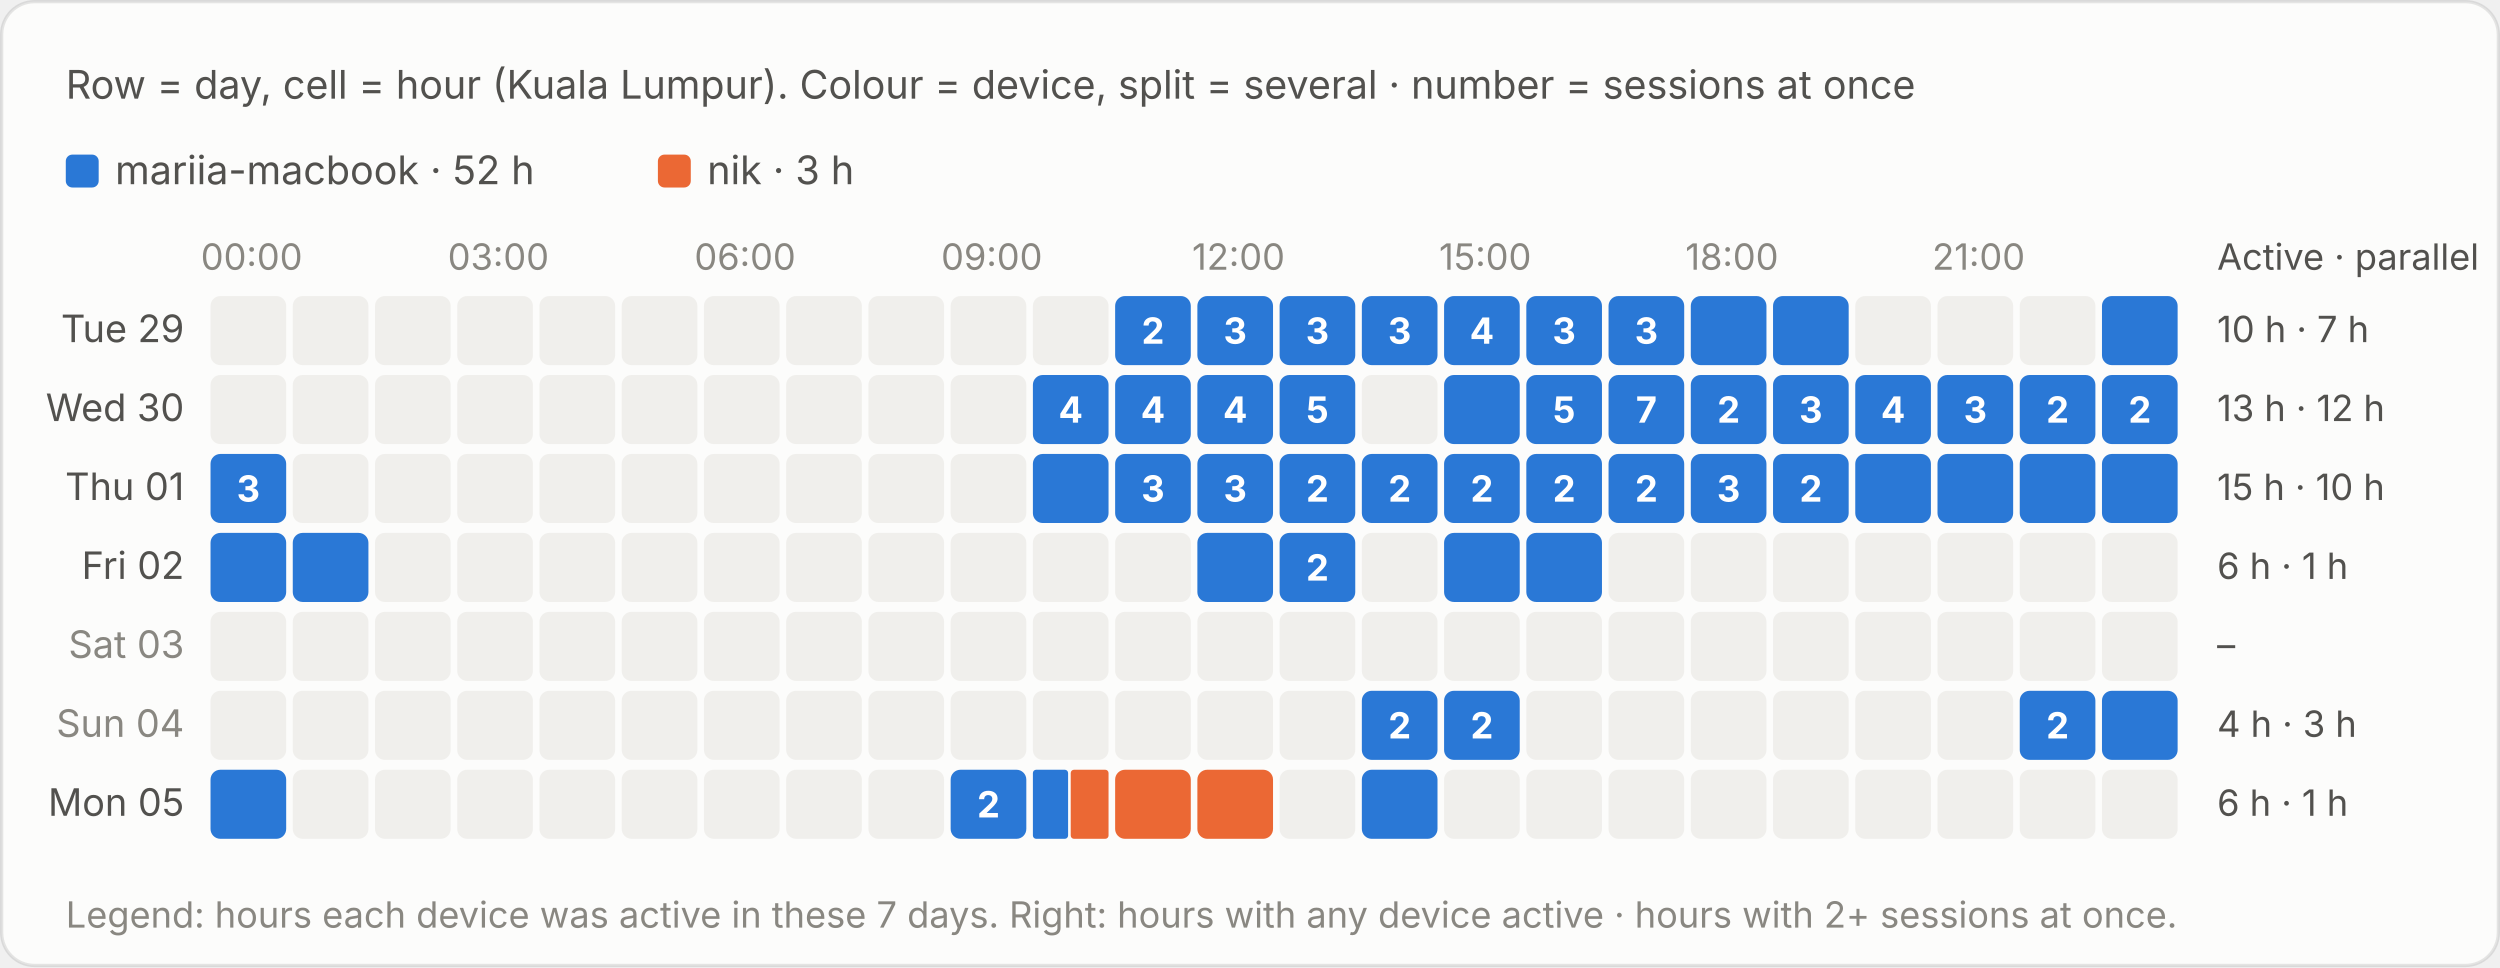
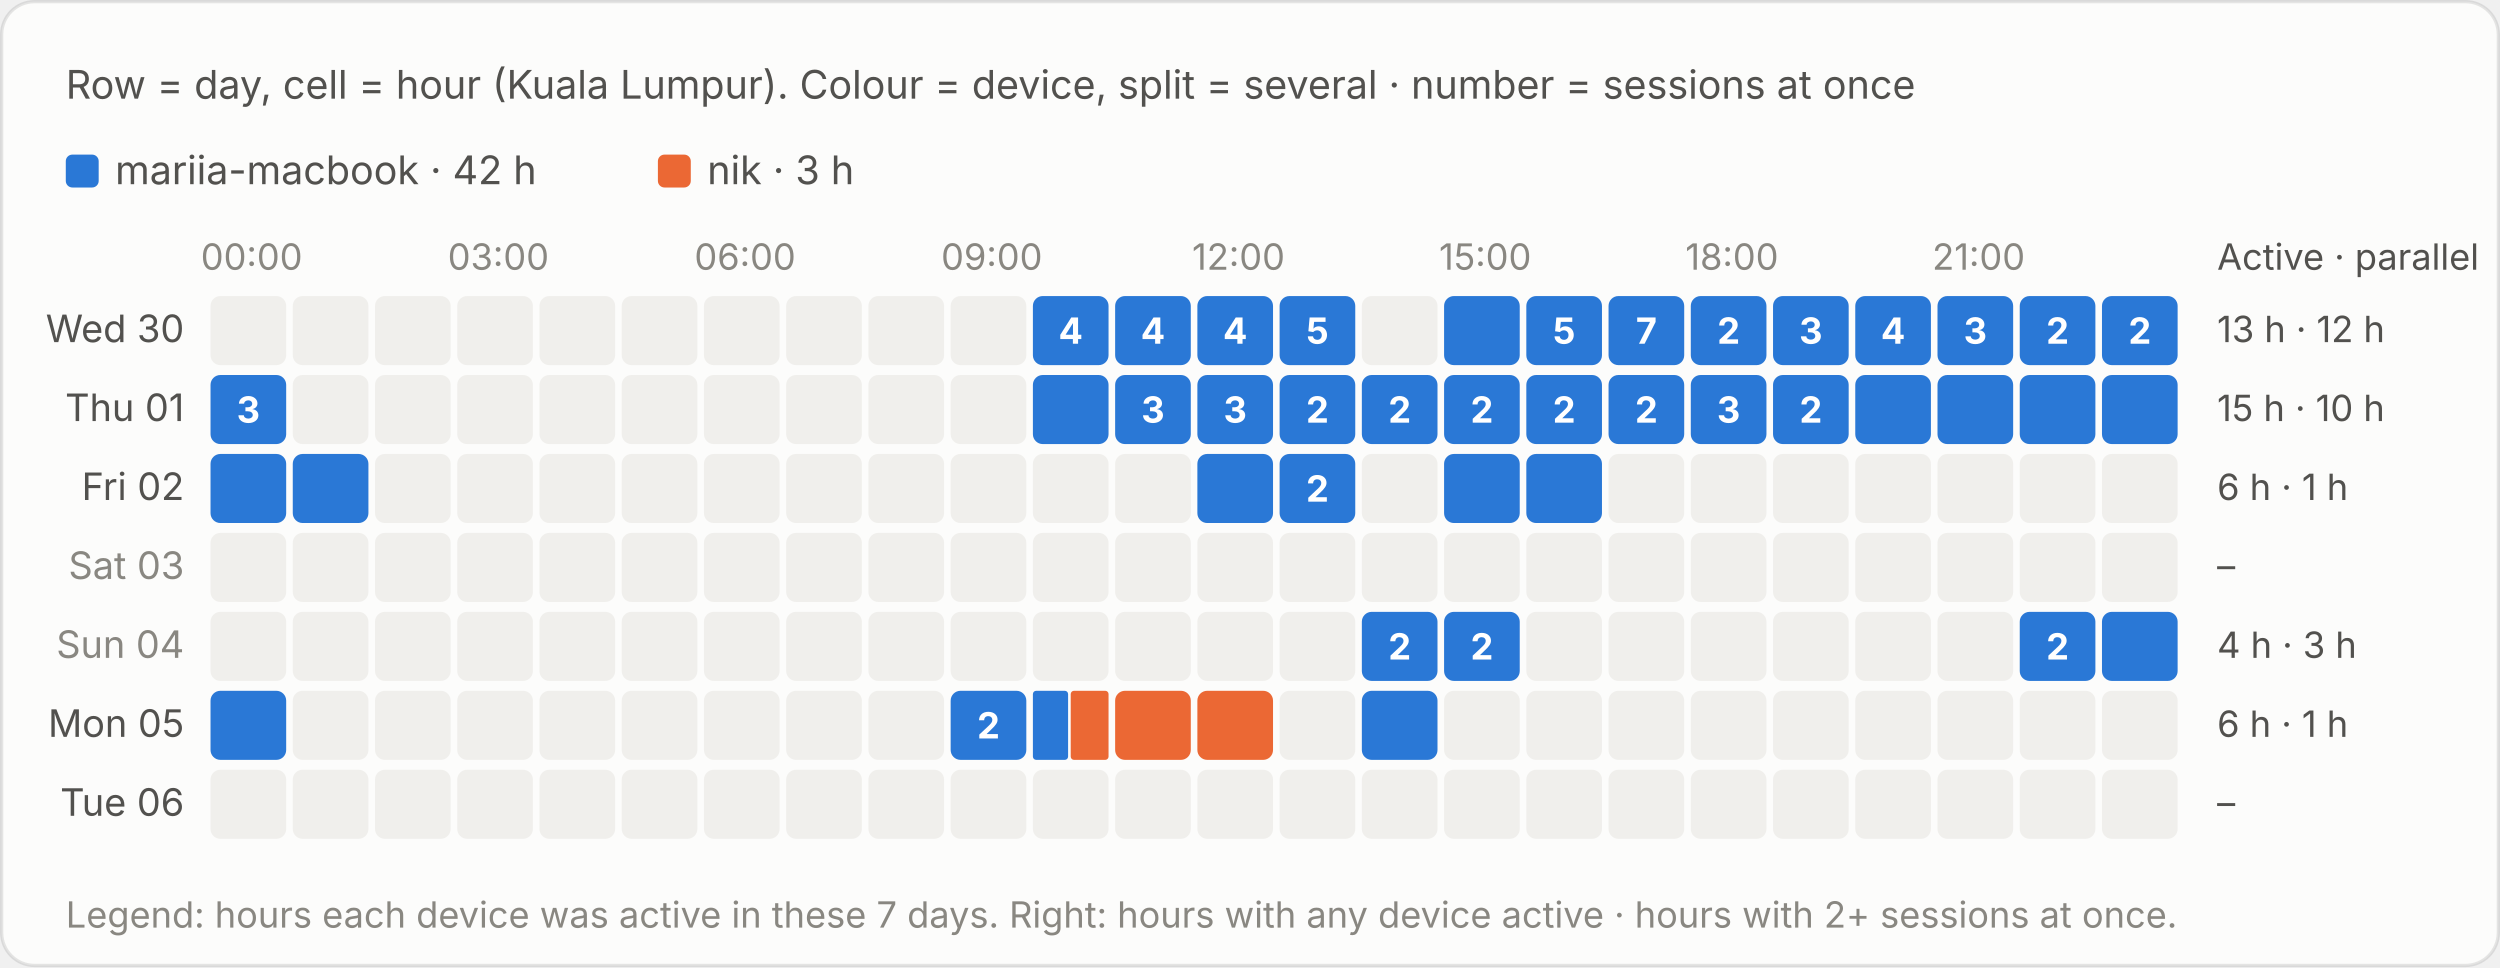
<svg xmlns="http://www.w3.org/2000/svg" viewBox="0 0 760 294" width="760" height="294" role="img" aria-label="Row = day, cell = hour (Kuala Lumpur). Colour = device, split = several · number = sessions at once">
  <style>text{font-family:system-ui,-apple-system,"Segoe UI",sans-serif;font-variant-numeric:tabular-nums}.bg{fill:#fcfcfb;stroke:rgba(11,11,11,.10)}.tp{fill:#0b0b0b}.ts{fill:#52514e}.tm{fill:#898781}.grid{stroke:#e1e0d9;stroke-width:1}.base{stroke:#c3c2b7;stroke-width:1}.so{fill:#b5b3ad}.lo{stroke:#b5b3ad}.qe{fill:#f0efec}.ring{stroke:#fcfcfb}.area{fill-opacity:.1}.s0{fill:#2a78d6}.l0{stroke:#2a78d6}.s1{fill:#eb6834}.l1{stroke:#eb6834}.s2{fill:#1baf7a}.l2{stroke:#1baf7a}.s3{fill:#eda100}.l3{stroke:#eda100}.s4{fill:#e87ba4}.l4{stroke:#e87ba4}.s5{fill:#008300}.l5{stroke:#008300}.s6{fill:#4a3aa7}.l6{stroke:#4a3aa7}.s7{fill:#e34948}.l7{stroke:#e34948}.q0{fill:#cde2fb}.q1{fill:#9ec5f4}.q2{fill:#6da7ec}.q3{fill:#3987e5}.q4{fill:#256abf}.q5{fill:#184f95}.q6{fill:#0d366b}.r0{fill:#f8d4d4}.r1{fill:#ec8f8f}.r2{fill:#c42f2f}.a0{fill:#fbe3e3}.a1{fill:#f5b8b8}.a2{fill:#ec8f8f}.a3{fill:#d65252}.a4{fill:#a82525}.tq0{fill:#0b0b0b}.tq1{fill:#0b0b0b}.tq2{fill:#0b0b0b}.tq3{fill:#ffffff}.tq4{fill:#ffffff}.tq5{fill:#ffffff}.tq6{fill:#ffffff}.tr0{fill:#0b0b0b}.tr1{fill:#0b0b0b}.tr2{fill:#ffffff}.ta0{fill:#0b0b0b}.ta1{fill:#0b0b0b}.ta2{fill:#0b0b0b}.ta3{fill:#ffffff}.ta4{fill:#ffffff}.tw{fill:#ffffff}@media (prefers-color-scheme:dark){.bg{fill:#1a1a19;stroke:rgba(255,255,255,.10)}.tp{fill:#fff}.ts{fill:#c3c2b7}.tm{fill:#898781}.grid{stroke:#2c2c2a}.base{stroke:#383835}.so{fill:#5c5b57}.lo{stroke:#5c5b57}.qe{fill:#262624}.ring{stroke:#1a1a19}.s0{fill:#3987e5}.l0{stroke:#3987e5}.s1{fill:#d95926}.l1{stroke:#d95926}.s2{fill:#199e70}.l2{stroke:#199e70}.s3{fill:#c98500}.l3{stroke:#c98500}.s4{fill:#d55181}.l4{stroke:#d55181}.s5{fill:#008300}.l5{stroke:#008300}.s6{fill:#9085e9}.l6{stroke:#9085e9}.s7{fill:#e66767}.l7{stroke:#e66767}.q0{fill:#16263a}.q1{fill:#123a66}.q2{fill:#184f95}.q3{fill:#256abf}.q4{fill:#3987e5}.q5{fill:#6da7ec}.q6{fill:#b7d3f6}.r0{fill:#4a2023}.r1{fill:#8c2c2f}.r2{fill:#e25555}.a0{fill:#3a1a1c}.a1{fill:#5e2427}.a2{fill:#8c2c2f}.a3{fill:#c43c3f}.a4{fill:#f07070}.tq0{fill:#ffffff}.tq1{fill:#ffffff}.tq2{fill:#ffffff}.tq3{fill:#ffffff}.tq4{fill:#ffffff}.tq5{fill:#0b0b0b}.tq6{fill:#0b0b0b}.tr0{fill:#ffffff}.tr1{fill:#ffffff}.tr2{fill:#ffffff}.ta0{fill:#ffffff}.ta1{fill:#ffffff}.ta2{fill:#ffffff}.ta3{fill:#ffffff}.ta4{fill:#0b0b0b}.tw{fill:#ffffff}}</style>
  <rect class="bg" x=".5" y=".5" width="759" height="293" rx="10" />
  <text class="ts" x="20" y="30" font-size="12">Row = day, cell = hour (Kuala Lumpur). Colour = device, split = several · number = sessions at once</text>
  <g transform="translate(0,-20)">
    <rect class="s0" x="20.0" y="67" width="10" height="10" rx="2" />
-     <text class="ts" x="35.0" y="76" font-size="12">mariia-macbook · 52 h</text>
+     <text class="ts" x="35.0" y="76" font-size="12">mariia-macbook · 42 h</text>
    <rect class="s1" x="200.0" y="67" width="10" height="10" rx="2" />
    <text class="ts" x="215.0" y="76" font-size="12">nik · 3 h</text>
    <text class="tm" x="76.5" y="102" font-size="11" text-anchor="middle">00:00</text>
    <text class="tm" x="151.5" y="102" font-size="11" text-anchor="middle">03:00</text>
    <text class="tm" x="226.5" y="102" font-size="11" text-anchor="middle">06:00</text>
    <text class="tm" x="301.5" y="102" font-size="11" text-anchor="middle">09:00</text>
    <text class="tm" x="376.5" y="102" font-size="11" text-anchor="middle">12:00</text>
    <text class="tm" x="451.5" y="102" font-size="11" text-anchor="middle">15:00</text>
    <text class="tm" x="526.5" y="102" font-size="11" text-anchor="middle">18:00</text>
    <text class="tm" x="601.5" y="102" font-size="11" text-anchor="middle">21:00</text>
    <text class="ts" x="674" y="102" font-size="11">Active · parallel</text>
-     <text class="ts" x="56" y="124.0" font-size="11.5" text-anchor="end">Tue 29</text>
+     <text class="ts" x="56" y="124.0" font-size="11.5" text-anchor="end">Wed 30</text>
    <rect class="qe" x="64.0" y="110" width="23" height="21" rx="3" />
    <rect class="qe" x="89.0" y="110" width="23" height="21" rx="3" />
    <rect class="qe" x="114.0" y="110" width="23" height="21" rx="3" />
    <rect class="qe" x="139.0" y="110" width="23" height="21" rx="3" />
    <rect class="qe" x="164.0" y="110" width="23" height="21" rx="3" />
    <rect class="qe" x="189.0" y="110" width="23" height="21" rx="3" />
    <rect class="qe" x="214.0" y="110" width="23" height="21" rx="3" />
    <rect class="qe" x="239.0" y="110" width="23" height="21" rx="3" />
    <rect class="qe" x="264.0" y="110" width="23" height="21" rx="3" />
    <rect class="qe" x="289.0" y="110" width="23" height="21" rx="3" />
-     <rect class="qe" x="314.0" y="110" width="23" height="21" rx="3" />
+     <rect class="s0" x="314.0" y="110" width="23.0" height="21" rx="3" />
+     <rect x="314.0" y="110" width="23" height="21" fill="transparent" />
+     <text class="tw" x="325.5" y="124.5" font-size="11" font-weight="700" text-anchor="middle">4</text>
    <rect class="s0" x="339.0" y="110" width="23.0" height="21" rx="3" />
    <rect x="339.0" y="110" width="23" height="21" fill="transparent" />
-     <text class="tw" x="350.5" y="124.5" font-size="11" font-weight="700" text-anchor="middle">2</text>
+     <text class="tw" x="350.5" y="124.5" font-size="11" font-weight="700" text-anchor="middle">4</text>
    <rect class="s0" x="364.0" y="110" width="23.0" height="21" rx="3" />
    <rect x="364.0" y="110" width="23" height="21" fill="transparent" />
-     <text class="tw" x="375.5" y="124.5" font-size="11" font-weight="700" text-anchor="middle">3</text>
+     <text class="tw" x="375.5" y="124.5" font-size="11" font-weight="700" text-anchor="middle">4</text>
    <rect class="s0" x="389.0" y="110" width="23.0" height="21" rx="3" />
    <rect x="389.0" y="110" width="23" height="21" fill="transparent" />
-     <text class="tw" x="400.5" y="124.5" font-size="11" font-weight="700" text-anchor="middle">3</text>
-     <rect class="s0" x="414.0" y="110" width="23.0" height="21" rx="3" />
-     <rect x="414.0" y="110" width="23" height="21" fill="transparent" />
-     <text class="tw" x="425.5" y="124.5" font-size="11" font-weight="700" text-anchor="middle">3</text>
+     <text class="tw" x="400.5" y="124.5" font-size="11" font-weight="700" text-anchor="middle">5</text>
+     <rect class="qe" x="414.0" y="110" width="23" height="21" rx="3" />
    <rect class="s0" x="439.0" y="110" width="23.0" height="21" rx="3" />
    <rect x="439.0" y="110" width="23" height="21" fill="transparent" />
-     <text class="tw" x="450.5" y="124.5" font-size="11" font-weight="700" text-anchor="middle">4</text>
    <rect class="s0" x="464.0" y="110" width="23.0" height="21" rx="3" />
    <rect x="464.0" y="110" width="23" height="21" fill="transparent" />
-     <text class="tw" x="475.5" y="124.5" font-size="11" font-weight="700" text-anchor="middle">3</text>
+     <text class="tw" x="475.5" y="124.5" font-size="11" font-weight="700" text-anchor="middle">5</text>
    <rect class="s0" x="489.0" y="110" width="23.0" height="21" rx="3" />
    <rect x="489.0" y="110" width="23" height="21" fill="transparent" />
-     <text class="tw" x="500.5" y="124.5" font-size="11" font-weight="700" text-anchor="middle">3</text>
+     <text class="tw" x="500.5" y="124.5" font-size="11" font-weight="700" text-anchor="middle">7</text>
    <rect class="s0" x="514.0" y="110" width="23.0" height="21" rx="3" />
    <rect x="514.0" y="110" width="23" height="21" fill="transparent" />
+     <text class="tw" x="525.5" y="124.5" font-size="11" font-weight="700" text-anchor="middle">2</text>
    <rect class="s0" x="539.0" y="110" width="23.0" height="21" rx="3" />
    <rect x="539.0" y="110" width="23" height="21" fill="transparent" />
-     <rect class="qe" x="564.0" y="110" width="23" height="21" rx="3" />
-     <rect class="qe" x="589.0" y="110" width="23" height="21" rx="3" />
-     <rect class="qe" x="614.0" y="110" width="23" height="21" rx="3" />
+     <text class="tw" x="550.5" y="124.5" font-size="11" font-weight="700" text-anchor="middle">3</text>
+     <rect class="s0" x="564.0" y="110" width="23.0" height="21" rx="3" />
+     <rect x="564.0" y="110" width="23" height="21" fill="transparent" />
+     <text class="tw" x="575.5" y="124.5" font-size="11" font-weight="700" text-anchor="middle">4</text>
+     <rect class="s0" x="589.0" y="110" width="23.0" height="21" rx="3" />
+     <rect x="589.0" y="110" width="23" height="21" fill="transparent" />
+     <text class="tw" x="600.5" y="124.5" font-size="11" font-weight="700" text-anchor="middle">3</text>
+     <rect class="s0" x="614.0" y="110" width="23.0" height="21" rx="3" />
+     <rect x="614.0" y="110" width="23" height="21" fill="transparent" />
+     <text class="tw" x="625.5" y="124.5" font-size="11" font-weight="700" text-anchor="middle">2</text>
    <rect class="s0" x="639.0" y="110" width="23.0" height="21" rx="3" />
    <rect x="639.0" y="110" width="23" height="21" fill="transparent" />
-     <text class="ts" x="674" y="124.0" font-size="11">10 h · 7 h</text>
-     <text class="ts" x="56" y="148.0" font-size="11.5" text-anchor="end">Wed 30</text>
-     <rect class="qe" x="64.0" y="134" width="23" height="21" rx="3" />
+     <text class="tw" x="650.5" y="124.5" font-size="11" font-weight="700" text-anchor="middle">2</text>
+     <text class="ts" x="674" y="124.0" font-size="11">13 h · 12 h</text>
+     <text class="ts" x="56" y="148.0" font-size="11.5" text-anchor="end">Thu 01</text>
+     <rect class="s0" x="64.0" y="134" width="23.0" height="21" rx="3" />
+     <rect x="64.0" y="134" width="23" height="21" fill="transparent" />
+     <text class="tw" x="75.5" y="148.5" font-size="11" font-weight="700" text-anchor="middle">3</text>
    <rect class="qe" x="89.0" y="134" width="23" height="21" rx="3" />
    <rect class="qe" x="114.0" y="134" width="23" height="21" rx="3" />
    <rect class="qe" x="139.0" y="134" width="23" height="21" rx="3" />
    <rect class="qe" x="164.0" y="134" width="23" height="21" rx="3" />
    <rect class="qe" x="189.0" y="134" width="23" height="21" rx="3" />
    <rect class="qe" x="214.0" y="134" width="23" height="21" rx="3" />
    <rect class="qe" x="239.0" y="134" width="23" height="21" rx="3" />
    <rect class="qe" x="264.0" y="134" width="23" height="21" rx="3" />
    <rect class="qe" x="289.0" y="134" width="23" height="21" rx="3" />
    <rect class="s0" x="314.0" y="134" width="23.0" height="21" rx="3" />
    <rect x="314.0" y="134" width="23" height="21" fill="transparent" />
-     <text class="tw" x="325.5" y="148.5" font-size="11" font-weight="700" text-anchor="middle">4</text>
    <rect class="s0" x="339.0" y="134" width="23.0" height="21" rx="3" />
    <rect x="339.0" y="134" width="23" height="21" fill="transparent" />
-     <text class="tw" x="350.5" y="148.5" font-size="11" font-weight="700" text-anchor="middle">4</text>
+     <text class="tw" x="350.5" y="148.5" font-size="11" font-weight="700" text-anchor="middle">3</text>
    <rect class="s0" x="364.0" y="134" width="23.0" height="21" rx="3" />
    <rect x="364.0" y="134" width="23" height="21" fill="transparent" />
-     <text class="tw" x="375.5" y="148.5" font-size="11" font-weight="700" text-anchor="middle">4</text>
+     <text class="tw" x="375.5" y="148.5" font-size="11" font-weight="700" text-anchor="middle">3</text>
    <rect class="s0" x="389.0" y="134" width="23.0" height="21" rx="3" />
    <rect x="389.0" y="134" width="23" height="21" fill="transparent" />
-     <text class="tw" x="400.5" y="148.5" font-size="11" font-weight="700" text-anchor="middle">5</text>
-     <rect class="qe" x="414.0" y="134" width="23" height="21" rx="3" />
+     <text class="tw" x="400.5" y="148.5" font-size="11" font-weight="700" text-anchor="middle">2</text>
+     <rect class="s0" x="414.0" y="134" width="23.0" height="21" rx="3" />
+     <rect x="414.0" y="134" width="23" height="21" fill="transparent" />
+     <text class="tw" x="425.5" y="148.5" font-size="11" font-weight="700" text-anchor="middle">2</text>
    <rect class="s0" x="439.0" y="134" width="23.0" height="21" rx="3" />
    <rect x="439.0" y="134" width="23" height="21" fill="transparent" />
+     <text class="tw" x="450.5" y="148.5" font-size="11" font-weight="700" text-anchor="middle">2</text>
    <rect class="s0" x="464.0" y="134" width="23.0" height="21" rx="3" />
    <rect x="464.0" y="134" width="23" height="21" fill="transparent" />
-     <text class="tw" x="475.5" y="148.5" font-size="11" font-weight="700" text-anchor="middle">5</text>
+     <text class="tw" x="475.5" y="148.5" font-size="11" font-weight="700" text-anchor="middle">2</text>
    <rect class="s0" x="489.0" y="134" width="23.0" height="21" rx="3" />
    <rect x="489.0" y="134" width="23" height="21" fill="transparent" />
-     <text class="tw" x="500.5" y="148.5" font-size="11" font-weight="700" text-anchor="middle">7</text>
+     <text class="tw" x="500.5" y="148.5" font-size="11" font-weight="700" text-anchor="middle">2</text>
    <rect class="s0" x="514.0" y="134" width="23.0" height="21" rx="3" />
    <rect x="514.0" y="134" width="23" height="21" fill="transparent" />
-     <text class="tw" x="525.5" y="148.5" font-size="11" font-weight="700" text-anchor="middle">2</text>
+     <text class="tw" x="525.5" y="148.5" font-size="11" font-weight="700" text-anchor="middle">3</text>
    <rect class="s0" x="539.0" y="134" width="23.0" height="21" rx="3" />
    <rect x="539.0" y="134" width="23" height="21" fill="transparent" />
-     <text class="tw" x="550.5" y="148.5" font-size="11" font-weight="700" text-anchor="middle">3</text>
+     <text class="tw" x="550.5" y="148.5" font-size="11" font-weight="700" text-anchor="middle">2</text>
    <rect class="s0" x="564.0" y="134" width="23.0" height="21" rx="3" />
    <rect x="564.0" y="134" width="23" height="21" fill="transparent" />
-     <text class="tw" x="575.5" y="148.5" font-size="11" font-weight="700" text-anchor="middle">4</text>
    <rect class="s0" x="589.0" y="134" width="23.0" height="21" rx="3" />
    <rect x="589.0" y="134" width="23" height="21" fill="transparent" />
-     <text class="tw" x="600.5" y="148.5" font-size="11" font-weight="700" text-anchor="middle">3</text>
    <rect class="s0" x="614.0" y="134" width="23.0" height="21" rx="3" />
    <rect x="614.0" y="134" width="23" height="21" fill="transparent" />
-     <text class="tw" x="625.5" y="148.5" font-size="11" font-weight="700" text-anchor="middle">2</text>
    <rect class="s0" x="639.0" y="134" width="23.0" height="21" rx="3" />
    <rect x="639.0" y="134" width="23" height="21" fill="transparent" />
-     <text class="tw" x="650.5" y="148.5" font-size="11" font-weight="700" text-anchor="middle">2</text>
-     <text class="ts" x="674" y="148.0" font-size="11">13 h · 12 h</text>
-     <text class="ts" x="56" y="172.0" font-size="11.5" text-anchor="end">Thu 01</text>
+     <text class="ts" x="674" y="148.0" font-size="11">15 h · 10 h</text>
+     <text class="ts" x="56" y="172.0" font-size="11.5" text-anchor="end">Fri 02</text>
    <rect class="s0" x="64.0" y="158" width="23.0" height="21" rx="3" />
    <rect x="64.0" y="158" width="23" height="21" fill="transparent" />
-     <text class="tw" x="75.5" y="172.5" font-size="11" font-weight="700" text-anchor="middle">3</text>
-     <rect class="qe" x="89.0" y="158" width="23" height="21" rx="3" />
+     <rect class="s0" x="89.0" y="158" width="23.0" height="21" rx="3" />
+     <rect x="89.0" y="158" width="23" height="21" fill="transparent" />
    <rect class="qe" x="114.0" y="158" width="23" height="21" rx="3" />
    <rect class="qe" x="139.0" y="158" width="23" height="21" rx="3" />
    <rect class="qe" x="164.0" y="158" width="23" height="21" rx="3" />
    <rect class="qe" x="189.0" y="158" width="23" height="21" rx="3" />
    <rect class="qe" x="214.0" y="158" width="23" height="21" rx="3" />
    <rect class="qe" x="239.0" y="158" width="23" height="21" rx="3" />
    <rect class="qe" x="264.0" y="158" width="23" height="21" rx="3" />
    <rect class="qe" x="289.0" y="158" width="23" height="21" rx="3" />
-     <rect class="s0" x="314.0" y="158" width="23.0" height="21" rx="3" />
-     <rect x="314.0" y="158" width="23" height="21" fill="transparent" />
-     <rect class="s0" x="339.0" y="158" width="23.0" height="21" rx="3" />
-     <rect x="339.0" y="158" width="23" height="21" fill="transparent" />
-     <text class="tw" x="350.5" y="172.5" font-size="11" font-weight="700" text-anchor="middle">3</text>
+     <rect class="qe" x="314.0" y="158" width="23" height="21" rx="3" />
+     <rect class="qe" x="339.0" y="158" width="23" height="21" rx="3" />
    <rect class="s0" x="364.0" y="158" width="23.0" height="21" rx="3" />
    <rect x="364.0" y="158" width="23" height="21" fill="transparent" />
-     <text class="tw" x="375.5" y="172.5" font-size="11" font-weight="700" text-anchor="middle">3</text>
    <rect class="s0" x="389.0" y="158" width="23.0" height="21" rx="3" />
    <rect x="389.0" y="158" width="23" height="21" fill="transparent" />
    <text class="tw" x="400.5" y="172.5" font-size="11" font-weight="700" text-anchor="middle">2</text>
-     <rect class="s0" x="414.0" y="158" width="23.0" height="21" rx="3" />
-     <rect x="414.0" y="158" width="23" height="21" fill="transparent" />
-     <text class="tw" x="425.5" y="172.5" font-size="11" font-weight="700" text-anchor="middle">2</text>
+     <rect class="qe" x="414.0" y="158" width="23" height="21" rx="3" />
    <rect class="s0" x="439.0" y="158" width="23.0" height="21" rx="3" />
    <rect x="439.0" y="158" width="23" height="21" fill="transparent" />
-     <text class="tw" x="450.5" y="172.5" font-size="11" font-weight="700" text-anchor="middle">2</text>
    <rect class="s0" x="464.0" y="158" width="23.0" height="21" rx="3" />
    <rect x="464.0" y="158" width="23" height="21" fill="transparent" />
-     <text class="tw" x="475.5" y="172.5" font-size="11" font-weight="700" text-anchor="middle">2</text>
-     <rect class="s0" x="489.0" y="158" width="23.0" height="21" rx="3" />
-     <rect x="489.0" y="158" width="23" height="21" fill="transparent" />
-     <text class="tw" x="500.5" y="172.5" font-size="11" font-weight="700" text-anchor="middle">2</text>
-     <rect class="s0" x="514.0" y="158" width="23.0" height="21" rx="3" />
-     <rect x="514.0" y="158" width="23" height="21" fill="transparent" />
-     <text class="tw" x="525.5" y="172.5" font-size="11" font-weight="700" text-anchor="middle">3</text>
-     <rect class="s0" x="539.0" y="158" width="23.0" height="21" rx="3" />
-     <rect x="539.0" y="158" width="23" height="21" fill="transparent" />
-     <text class="tw" x="550.5" y="172.5" font-size="11" font-weight="700" text-anchor="middle">2</text>
-     <rect class="s0" x="564.0" y="158" width="23.0" height="21" rx="3" />
-     <rect x="564.0" y="158" width="23" height="21" fill="transparent" />
-     <rect class="s0" x="589.0" y="158" width="23.0" height="21" rx="3" />
-     <rect x="589.0" y="158" width="23" height="21" fill="transparent" />
-     <rect class="s0" x="614.0" y="158" width="23.0" height="21" rx="3" />
-     <rect x="614.0" y="158" width="23" height="21" fill="transparent" />
-     <rect class="s0" x="639.0" y="158" width="23.0" height="21" rx="3" />
-     <rect x="639.0" y="158" width="23" height="21" fill="transparent" />
-     <text class="ts" x="674" y="172.0" font-size="11">15 h · 10 h</text>
-     <text class="ts" x="56" y="196.0" font-size="11.5" text-anchor="end">Fri 02</text>
-     <rect class="s0" x="64.0" y="182" width="23.0" height="21" rx="3" />
-     <rect x="64.0" y="182" width="23" height="21" fill="transparent" />
-     <rect class="s0" x="89.0" y="182" width="23.0" height="21" rx="3" />
-     <rect x="89.0" y="182" width="23" height="21" fill="transparent" />
+     <rect class="qe" x="489.0" y="158" width="23" height="21" rx="3" />
+     <rect class="qe" x="514.0" y="158" width="23" height="21" rx="3" />
+     <rect class="qe" x="539.0" y="158" width="23" height="21" rx="3" />
+     <rect class="qe" x="564.0" y="158" width="23" height="21" rx="3" />
+     <rect class="qe" x="589.0" y="158" width="23" height="21" rx="3" />
+     <rect class="qe" x="614.0" y="158" width="23" height="21" rx="3" />
+     <rect class="qe" x="639.0" y="158" width="23" height="21" rx="3" />
+     <text class="ts" x="674" y="172.0" font-size="11">6 h · 1 h</text>
+     <text class="tm" x="56" y="196.0" font-size="11.5" text-anchor="end">Sat 03</text>
+     <rect class="qe" x="64.0" y="182" width="23" height="21" rx="3" />
+     <rect class="qe" x="89.0" y="182" width="23" height="21" rx="3" />
    <rect class="qe" x="114.0" y="182" width="23" height="21" rx="3" />
    <rect class="qe" x="139.0" y="182" width="23" height="21" rx="3" />
    <rect class="qe" x="164.0" y="182" width="23" height="21" rx="3" />
    <rect class="qe" x="189.0" y="182" width="23" height="21" rx="3" />
    <rect class="qe" x="214.0" y="182" width="23" height="21" rx="3" />
    <rect class="qe" x="239.0" y="182" width="23" height="21" rx="3" />
    <rect class="qe" x="264.0" y="182" width="23" height="21" rx="3" />
    <rect class="qe" x="289.0" y="182" width="23" height="21" rx="3" />
    <rect class="qe" x="314.0" y="182" width="23" height="21" rx="3" />
    <rect class="qe" x="339.0" y="182" width="23" height="21" rx="3" />
-     <rect class="s0" x="364.0" y="182" width="23.0" height="21" rx="3" />
-     <rect x="364.0" y="182" width="23" height="21" fill="transparent" />
-     <rect class="s0" x="389.0" y="182" width="23.0" height="21" rx="3" />
-     <rect x="389.0" y="182" width="23" height="21" fill="transparent" />
-     <text class="tw" x="400.5" y="196.5" font-size="11" font-weight="700" text-anchor="middle">2</text>
+     <rect class="qe" x="364.0" y="182" width="23" height="21" rx="3" />
+     <rect class="qe" x="389.0" y="182" width="23" height="21" rx="3" />
    <rect class="qe" x="414.0" y="182" width="23" height="21" rx="3" />
-     <rect class="s0" x="439.0" y="182" width="23.0" height="21" rx="3" />
-     <rect x="439.0" y="182" width="23" height="21" fill="transparent" />
-     <rect class="s0" x="464.0" y="182" width="23.0" height="21" rx="3" />
-     <rect x="464.0" y="182" width="23" height="21" fill="transparent" />
+     <rect class="qe" x="439.0" y="182" width="23" height="21" rx="3" />
+     <rect class="qe" x="464.0" y="182" width="23" height="21" rx="3" />
    <rect class="qe" x="489.0" y="182" width="23" height="21" rx="3" />
    <rect class="qe" x="514.0" y="182" width="23" height="21" rx="3" />
    <rect class="qe" x="539.0" y="182" width="23" height="21" rx="3" />
    <rect class="qe" x="564.0" y="182" width="23" height="21" rx="3" />
    <rect class="qe" x="589.0" y="182" width="23" height="21" rx="3" />
    <rect class="qe" x="614.0" y="182" width="23" height="21" rx="3" />
    <rect class="qe" x="639.0" y="182" width="23" height="21" rx="3" />
-     <text class="ts" x="674" y="196.0" font-size="11">6 h · 1 h</text>
-     <text class="tm" x="56" y="220.0" font-size="11.5" text-anchor="end">Sat 03</text>
+     <text class="ts" x="674" y="196.0" font-size="11">–</text>
+     <text class="tm" x="56" y="220.0" font-size="11.5" text-anchor="end">Sun 04</text>
    <rect class="qe" x="64.0" y="206" width="23" height="21" rx="3" />
    <rect class="qe" x="89.0" y="206" width="23" height="21" rx="3" />
    <rect class="qe" x="114.0" y="206" width="23" height="21" rx="3" />
    <rect class="qe" x="139.0" y="206" width="23" height="21" rx="3" />
    <rect class="qe" x="164.0" y="206" width="23" height="21" rx="3" />
    <rect class="qe" x="189.0" y="206" width="23" height="21" rx="3" />
    <rect class="qe" x="214.0" y="206" width="23" height="21" rx="3" />
    <rect class="qe" x="239.0" y="206" width="23" height="21" rx="3" />
    <rect class="qe" x="264.0" y="206" width="23" height="21" rx="3" />
    <rect class="qe" x="289.0" y="206" width="23" height="21" rx="3" />
    <rect class="qe" x="314.0" y="206" width="23" height="21" rx="3" />
    <rect class="qe" x="339.0" y="206" width="23" height="21" rx="3" />
    <rect class="qe" x="364.0" y="206" width="23" height="21" rx="3" />
    <rect class="qe" x="389.0" y="206" width="23" height="21" rx="3" />
-     <rect class="qe" x="414.0" y="206" width="23" height="21" rx="3" />
-     <rect class="qe" x="439.0" y="206" width="23" height="21" rx="3" />
+     <rect class="s0" x="414.0" y="206" width="23.0" height="21" rx="3" />
+     <rect x="414.0" y="206" width="23" height="21" fill="transparent" />
+     <text class="tw" x="425.5" y="220.5" font-size="11" font-weight="700" text-anchor="middle">2</text>
+     <rect class="s0" x="439.0" y="206" width="23.0" height="21" rx="3" />
+     <rect x="439.0" y="206" width="23" height="21" fill="transparent" />
+     <text class="tw" x="450.5" y="220.5" font-size="11" font-weight="700" text-anchor="middle">2</text>
    <rect class="qe" x="464.0" y="206" width="23" height="21" rx="3" />
    <rect class="qe" x="489.0" y="206" width="23" height="21" rx="3" />
    <rect class="qe" x="514.0" y="206" width="23" height="21" rx="3" />
    <rect class="qe" x="539.0" y="206" width="23" height="21" rx="3" />
    <rect class="qe" x="564.0" y="206" width="23" height="21" rx="3" />
    <rect class="qe" x="589.0" y="206" width="23" height="21" rx="3" />
-     <rect class="qe" x="614.0" y="206" width="23" height="21" rx="3" />
-     <rect class="qe" x="639.0" y="206" width="23" height="21" rx="3" />
-     <text class="ts" x="674" y="220.0" font-size="11">–</text>
-     <text class="tm" x="56" y="244.0" font-size="11.5" text-anchor="end">Sun 04</text>
-     <rect class="qe" x="64.0" y="230" width="23" height="21" rx="3" />
+     <rect class="s0" x="614.0" y="206" width="23.0" height="21" rx="3" />
+     <rect x="614.0" y="206" width="23" height="21" fill="transparent" />
+     <text class="tw" x="625.5" y="220.5" font-size="11" font-weight="700" text-anchor="middle">2</text>
+     <rect class="s0" x="639.0" y="206" width="23.0" height="21" rx="3" />
+     <rect x="639.0" y="206" width="23" height="21" fill="transparent" />
+     <text class="ts" x="674" y="220.0" font-size="11">4 h · 3 h</text>
+     <text class="ts" x="56" y="244.0" font-size="11.5" text-anchor="end">Mon 05</text>
+     <rect class="s0" x="64.0" y="230" width="23.0" height="21" rx="3" />
+     <rect x="64.0" y="230" width="23" height="21" fill="transparent" />
    <rect class="qe" x="89.0" y="230" width="23" height="21" rx="3" />
    <rect class="qe" x="114.0" y="230" width="23" height="21" rx="3" />
    <rect class="qe" x="139.0" y="230" width="23" height="21" rx="3" />
    <rect class="qe" x="164.0" y="230" width="23" height="21" rx="3" />
    <rect class="qe" x="189.0" y="230" width="23" height="21" rx="3" />
    <rect class="qe" x="214.0" y="230" width="23" height="21" rx="3" />
    <rect class="qe" x="239.0" y="230" width="23" height="21" rx="3" />
    <rect class="qe" x="264.0" y="230" width="23" height="21" rx="3" />
-     <rect class="qe" x="289.0" y="230" width="23" height="21" rx="3" />
-     <rect class="qe" x="314.0" y="230" width="23" height="21" rx="3" />
-     <rect class="qe" x="339.0" y="230" width="23" height="21" rx="3" />
-     <rect class="qe" x="364.0" y="230" width="23" height="21" rx="3" />
+     <rect class="s0" x="289.0" y="230" width="23.0" height="21" rx="3" />
+     <rect x="289.0" y="230" width="23" height="21" fill="transparent" />
+     <text class="tw" x="300.5" y="244.5" font-size="11" font-weight="700" text-anchor="middle">2</text>
+     <rect class="s0" x="314.0" y="230" width="10.7" height="21" rx="1" />
+     <rect class="s1" x="325.5" y="230" width="11.5" height="21" rx="1" />
+     <rect x="314.0" y="230" width="23" height="21" fill="transparent" />
+     <rect class="s1" x="339.0" y="230" width="23.0" height="21" rx="3" />
+     <rect x="339.0" y="230" width="23" height="21" fill="transparent" />
+     <rect class="s1" x="364.0" y="230" width="23.0" height="21" rx="3" />
+     <rect x="364.0" y="230" width="23" height="21" fill="transparent" />
    <rect class="qe" x="389.0" y="230" width="23" height="21" rx="3" />
    <rect class="s0" x="414.0" y="230" width="23.0" height="21" rx="3" />
    <rect x="414.0" y="230" width="23" height="21" fill="transparent" />
-     <text class="tw" x="425.5" y="244.5" font-size="11" font-weight="700" text-anchor="middle">2</text>
-     <rect class="s0" x="439.0" y="230" width="23.0" height="21" rx="3" />
-     <rect x="439.0" y="230" width="23" height="21" fill="transparent" />
-     <text class="tw" x="450.5" y="244.5" font-size="11" font-weight="700" text-anchor="middle">2</text>
+     <rect class="qe" x="439.0" y="230" width="23" height="21" rx="3" />
    <rect class="qe" x="464.0" y="230" width="23" height="21" rx="3" />
    <rect class="qe" x="489.0" y="230" width="23" height="21" rx="3" />
    <rect class="qe" x="514.0" y="230" width="23" height="21" rx="3" />
    <rect class="qe" x="539.0" y="230" width="23" height="21" rx="3" />
    <rect class="qe" x="564.0" y="230" width="23" height="21" rx="3" />
    <rect class="qe" x="589.0" y="230" width="23" height="21" rx="3" />
-     <rect class="s0" x="614.0" y="230" width="23.0" height="21" rx="3" />
-     <rect x="614.0" y="230" width="23" height="21" fill="transparent" />
-     <text class="tw" x="625.5" y="244.5" font-size="11" font-weight="700" text-anchor="middle">2</text>
-     <rect class="s0" x="639.0" y="230" width="23.0" height="21" rx="3" />
-     <rect x="639.0" y="230" width="23" height="21" fill="transparent" />
-     <text class="ts" x="674" y="244.0" font-size="11">4 h · 3 h</text>
-     <text class="ts" x="56" y="268.0" font-size="11.5" text-anchor="end">Mon 05</text>
-     <rect class="s0" x="64.0" y="254" width="23.0" height="21" rx="3" />
-     <rect x="64.0" y="254" width="23" height="21" fill="transparent" />
+     <rect class="qe" x="614.0" y="230" width="23" height="21" rx="3" />
+     <rect class="qe" x="639.0" y="230" width="23" height="21" rx="3" />
+     <text class="ts" x="674" y="244.0" font-size="11">6 h · 1 h</text>
+     <text class="ts" x="56" y="268.0" font-size="11.5" text-anchor="end">Tue 06</text>
+     <rect class="qe" x="64.0" y="254" width="23" height="21" rx="3" />
    <rect class="qe" x="89.0" y="254" width="23" height="21" rx="3" />
    <rect class="qe" x="114.0" y="254" width="23" height="21" rx="3" />
    <rect class="qe" x="139.0" y="254" width="23" height="21" rx="3" />
    <rect class="qe" x="164.0" y="254" width="23" height="21" rx="3" />
    <rect class="qe" x="189.0" y="254" width="23" height="21" rx="3" />
    <rect class="qe" x="214.0" y="254" width="23" height="21" rx="3" />
    <rect class="qe" x="239.0" y="254" width="23" height="21" rx="3" />
    <rect class="qe" x="264.0" y="254" width="23" height="21" rx="3" />
-     <rect class="s0" x="289.0" y="254" width="23.0" height="21" rx="3" />
-     <rect x="289.0" y="254" width="23" height="21" fill="transparent" />
-     <text class="tw" x="300.5" y="268.5" font-size="11" font-weight="700" text-anchor="middle">2</text>
-     <rect class="s0" x="314.0" y="254" width="10.7" height="21" rx="1" />
-     <rect class="s1" x="325.5" y="254" width="11.5" height="21" rx="1" />
-     <rect x="314.0" y="254" width="23" height="21" fill="transparent" />
-     <rect class="s1" x="339.0" y="254" width="23.0" height="21" rx="3" />
-     <rect x="339.0" y="254" width="23" height="21" fill="transparent" />
-     <rect class="s1" x="364.0" y="254" width="23.0" height="21" rx="3" />
-     <rect x="364.0" y="254" width="23" height="21" fill="transparent" />
+     <rect class="qe" x="289.0" y="254" width="23" height="21" rx="3" />
+     <rect class="qe" x="314.0" y="254" width="23" height="21" rx="3" />
+     <rect class="qe" x="339.0" y="254" width="23" height="21" rx="3" />
+     <rect class="qe" x="364.0" y="254" width="23" height="21" rx="3" />
    <rect class="qe" x="389.0" y="254" width="23" height="21" rx="3" />
-     <rect class="s0" x="414.0" y="254" width="23.0" height="21" rx="3" />
-     <rect x="414.0" y="254" width="23" height="21" fill="transparent" />
+     <rect class="qe" x="414.0" y="254" width="23" height="21" rx="3" />
    <rect class="qe" x="439.0" y="254" width="23" height="21" rx="3" />
    <rect class="qe" x="464.0" y="254" width="23" height="21" rx="3" />
    <rect class="qe" x="489.0" y="254" width="23" height="21" rx="3" />
    <rect class="qe" x="514.0" y="254" width="23" height="21" rx="3" />
    <rect class="qe" x="539.0" y="254" width="23" height="21" rx="3" />
    <rect class="qe" x="564.0" y="254" width="23" height="21" rx="3" />
    <rect class="qe" x="589.0" y="254" width="23" height="21" rx="3" />
    <rect class="qe" x="614.0" y="254" width="23" height="21" rx="3" />
    <rect class="qe" x="639.0" y="254" width="23" height="21" rx="3" />
-     <text class="ts" x="674" y="268.0" font-size="11">6 h · 1 h</text>
+     <text class="ts" x="674" y="268.0" font-size="11">–</text>
    <text class="tm" x="20" y="302" font-size="11">Legend: hours each device was active in these 7 days. Right: hours with any device active · hours with 2+ sessions at once.</text>
  </g>
</svg>
